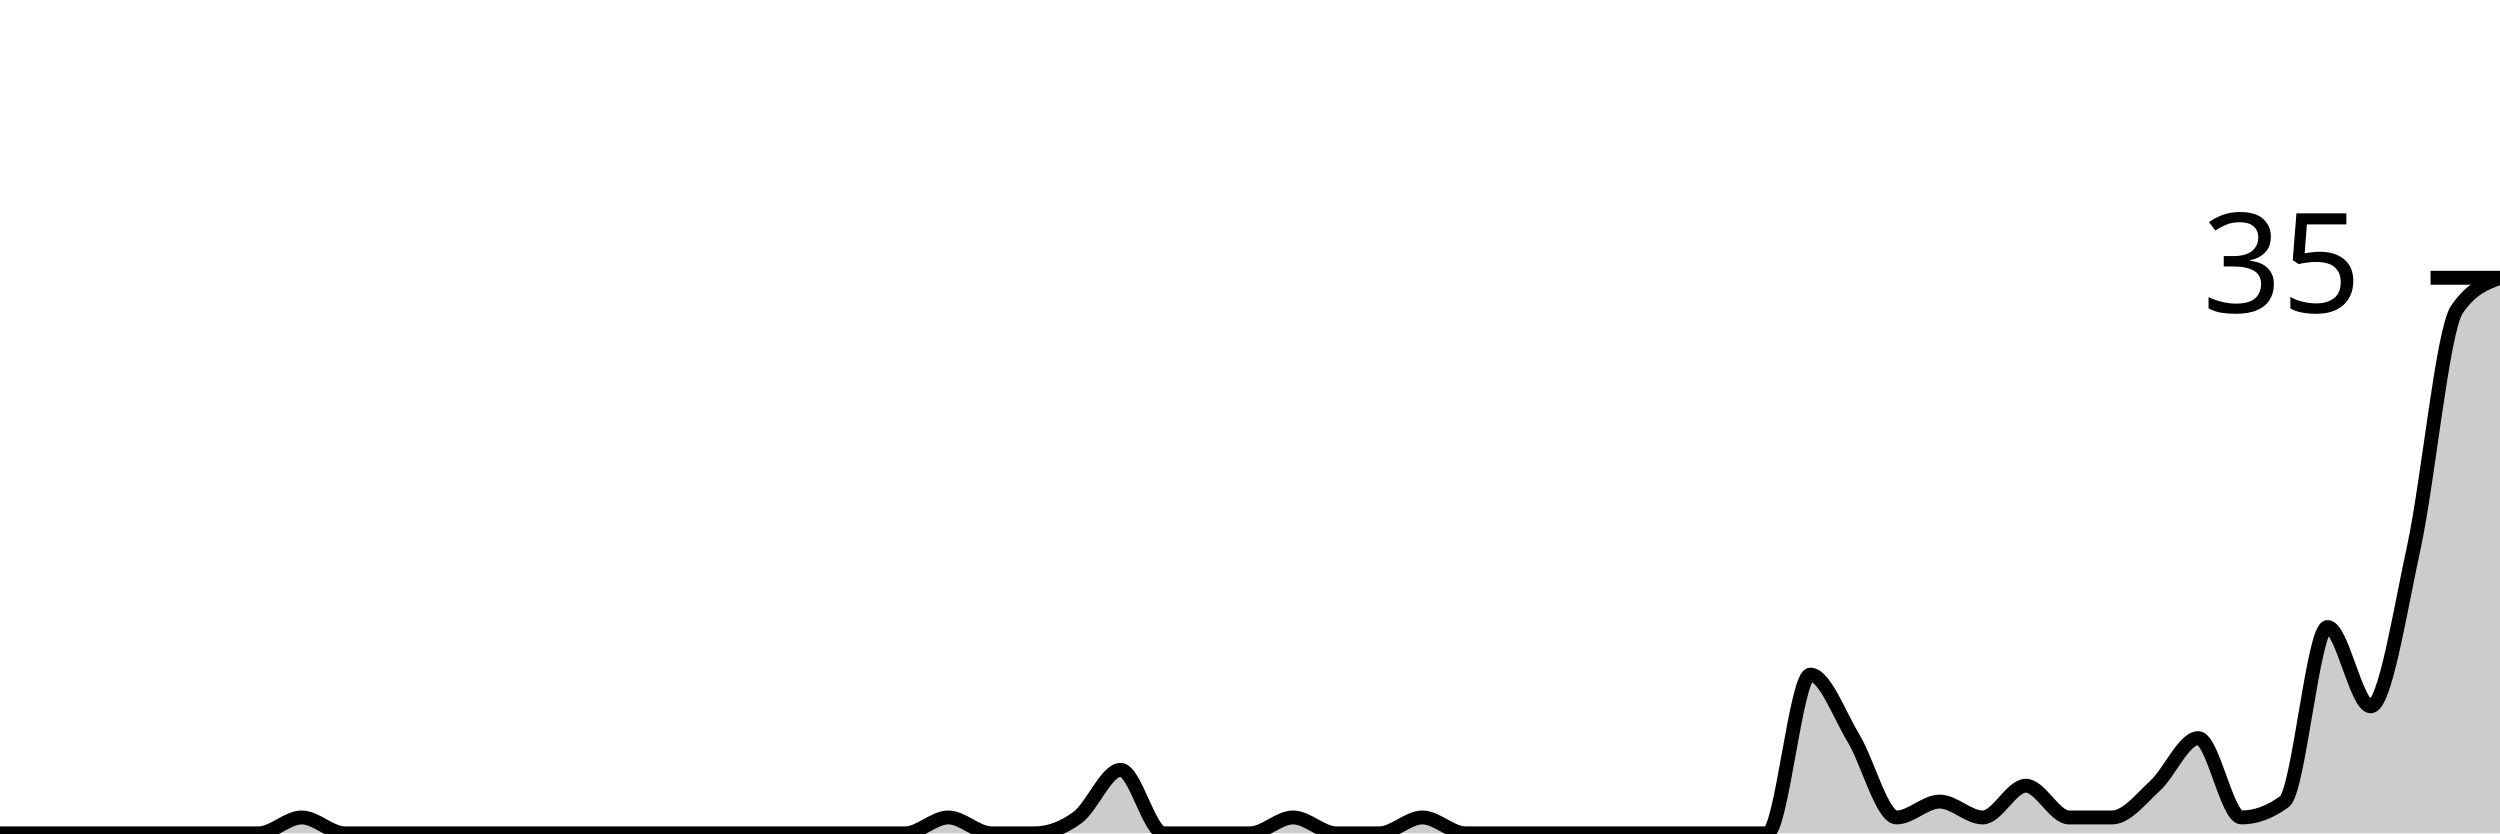
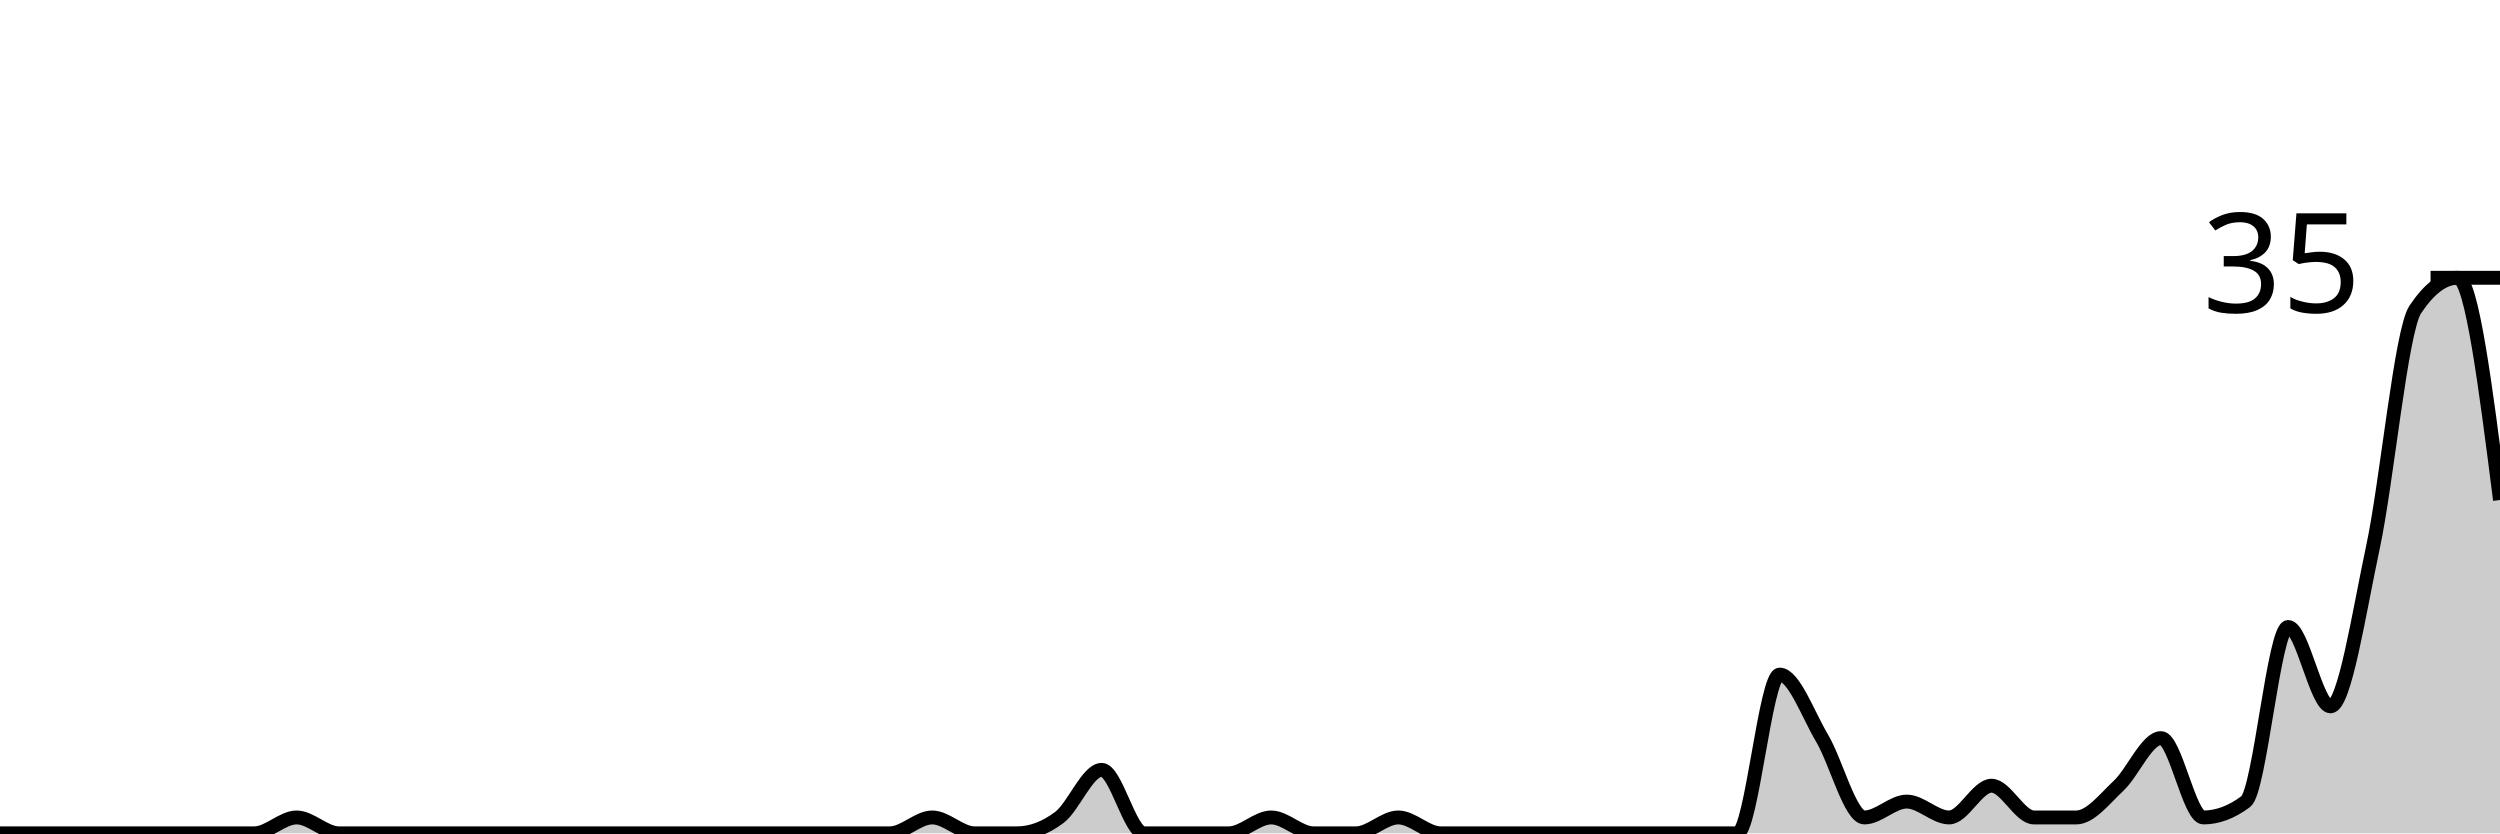
<svg xmlns="http://www.w3.org/2000/svg" viewBox="0 0 180 60">
  <g transform="translate(0,20)">
-     <path class="area" fill="rgba(0, 0, 0, 0.2)" d="M0,40C1.034,40,2.069,40,3.103,40C4.138,40,5.172,40,6.207,40C7.241,40,8.276,40,9.31,40C10.345,40,11.379,40,12.414,40C13.448,40,14.483,40,15.517,40C16.552,40,17.586,40,18.621,40C19.655,40,20.69,38.857,21.724,38.857C22.759,38.857,23.793,40,24.828,40C25.862,40,26.897,40,27.931,40C28.966,40,30,40,31.034,40C32.069,40,33.103,40,34.138,40C35.172,40,36.207,40,37.241,40C38.276,40,39.31,40,40.345,40C41.379,40,42.414,40,43.448,40C44.483,40,45.517,40,46.552,40C47.586,40,48.621,40,49.655,40C50.69,40,51.724,40,52.759,40C53.793,40,54.828,40,55.862,40C56.897,40,57.931,40,58.966,40C60,40,61.034,40,62.069,40C63.103,40,64.138,40,65.172,40C66.207,40,67.241,38.857,68.276,38.857C69.31,38.857,70.345,40,71.379,40C72.414,40,73.448,40,74.483,40C75.517,40,76.552,39.619,77.586,38.857C78.621,38.095,79.655,35.429,80.69,35.429C81.724,35.429,82.759,40,83.793,40C84.828,40,85.862,40,86.897,40C87.931,40,88.966,40,90,40C91.034,40,92.069,38.857,93.103,38.857C94.138,38.857,95.172,40,96.207,40C97.241,40,98.276,40,99.31,40C100.345,40,101.379,38.857,102.414,38.857C103.448,38.857,104.483,40,105.517,40C106.552,40,107.586,40,108.621,40C109.655,40,110.69,40,111.724,40C112.759,40,113.793,40,114.828,40C115.862,40,116.897,40,117.931,40C118.966,40,120,40,121.034,40C122.069,40,123.103,40,124.138,40C125.172,40,126.207,40,127.241,40C128.276,40,129.31,28.571,130.345,28.571C131.379,28.571,132.414,31.429,133.448,33.143C134.483,34.857,135.517,38.857,136.552,38.857C137.586,38.857,138.621,37.714,139.655,37.714C140.69,37.714,141.724,38.857,142.759,38.857C143.793,38.857,144.828,36.571,145.862,36.571C146.897,36.571,147.931,38.857,148.966,38.857C150,38.857,151.034,38.857,152.069,38.857C153.103,38.857,154.138,37.524,155.172,36.571C156.207,35.619,157.241,33.143,158.276,33.143C159.31,33.143,160.345,38.857,161.379,38.857C162.414,38.857,163.448,38.476,164.483,37.714C165.517,36.952,166.552,25.143,167.586,25.143C168.621,25.143,169.655,30.857,170.69,30.857C171.724,30.857,172.759,24.19,173.793,19.429C174.828,14.667,175.862,3.81,176.897,2.286C177.931,0.762,178.966,0.381,180,0L180,40C178.966,40,177.931,40,176.897,40C175.862,40,174.828,40,173.793,40C172.759,40,171.724,40,170.69,40C169.655,40,168.621,40,167.586,40C166.552,40,165.517,40,164.483,40C163.448,40,162.414,40,161.379,40C160.345,40,159.31,40,158.276,40C157.241,40,156.207,40,155.172,40C154.138,40,153.103,40,152.069,40C151.034,40,150,40,148.966,40C147.931,40,146.897,40,145.862,40C144.828,40,143.793,40,142.759,40C141.724,40,140.69,40,139.655,40C138.621,40,137.586,40,136.552,40C135.517,40,134.483,40,133.448,40C132.414,40,131.379,40,130.345,40C129.31,40,128.276,40,127.241,40C126.207,40,125.172,40,124.138,40C123.103,40,122.069,40,121.034,40C120,40,118.966,40,117.931,40C116.897,40,115.862,40,114.828,40C113.793,40,112.759,40,111.724,40C110.69,40,109.655,40,108.621,40C107.586,40,106.552,40,105.517,40C104.483,40,103.448,40,102.414,40C101.379,40,100.345,40,99.31,40C98.276,40,97.241,40,96.207,40C95.172,40,94.138,40,93.103,40C92.069,40,91.034,40,90,40C88.966,40,87.931,40,86.897,40C85.862,40,84.828,40,83.793,40C82.759,40,81.724,40,80.69,40C79.655,40,78.621,40,77.586,40C76.552,40,75.517,40,74.483,40C73.448,40,72.414,40,71.379,40C70.345,40,69.31,40,68.276,40C67.241,40,66.207,40,65.172,40C64.138,40,63.103,40,62.069,40C61.034,40,60,40,58.966,40C57.931,40,56.897,40,55.862,40C54.828,40,53.793,40,52.759,40C51.724,40,50.69,40,49.655,40C48.621,40,47.586,40,46.552,40C45.517,40,44.483,40,43.448,40C42.414,40,41.379,40,40.345,40C39.31,40,38.276,40,37.241,40C36.207,40,35.172,40,34.138,40C33.103,40,32.069,40,31.034,40C30,40,28.966,40,27.931,40C26.897,40,25.862,40,24.828,40C23.793,40,22.759,40,21.724,40C20.69,40,19.655,40,18.621,40C17.586,40,16.552,40,15.517,40C14.483,40,13.448,40,12.414,40C11.379,40,10.345,40,9.31,40C8.276,40,7.241,40,6.207,40C5.172,40,4.138,40,3.103,40C2.069,40,1.034,40,0,40Z" />
-     <path class="line" stroke="black" fill="none" d="M0,40C1.034,40,2.069,40,3.103,40C4.138,40,5.172,40,6.207,40C7.241,40,8.276,40,9.31,40C10.345,40,11.379,40,12.414,40C13.448,40,14.483,40,15.517,40C16.552,40,17.586,40,18.621,40C19.655,40,20.69,38.857,21.724,38.857C22.759,38.857,23.793,40,24.828,40C25.862,40,26.897,40,27.931,40C28.966,40,30,40,31.034,40C32.069,40,33.103,40,34.138,40C35.172,40,36.207,40,37.241,40C38.276,40,39.31,40,40.345,40C41.379,40,42.414,40,43.448,40C44.483,40,45.517,40,46.552,40C47.586,40,48.621,40,49.655,40C50.69,40,51.724,40,52.759,40C53.793,40,54.828,40,55.862,40C56.897,40,57.931,40,58.966,40C60,40,61.034,40,62.069,40C63.103,40,64.138,40,65.172,40C66.207,40,67.241,38.857,68.276,38.857C69.31,38.857,70.345,40,71.379,40C72.414,40,73.448,40,74.483,40C75.517,40,76.552,39.619,77.586,38.857C78.621,38.095,79.655,35.429,80.69,35.429C81.724,35.429,82.759,40,83.793,40C84.828,40,85.862,40,86.897,40C87.931,40,88.966,40,90,40C91.034,40,92.069,38.857,93.103,38.857C94.138,38.857,95.172,40,96.207,40C97.241,40,98.276,40,99.31,40C100.345,40,101.379,38.857,102.414,38.857C103.448,38.857,104.483,40,105.517,40C106.552,40,107.586,40,108.621,40C109.655,40,110.69,40,111.724,40C112.759,40,113.793,40,114.828,40C115.862,40,116.897,40,117.931,40C118.966,40,120,40,121.034,40C122.069,40,123.103,40,124.138,40C125.172,40,126.207,40,127.241,40C128.276,40,129.31,28.571,130.345,28.571C131.379,28.571,132.414,31.429,133.448,33.143C134.483,34.857,135.517,38.857,136.552,38.857C137.586,38.857,138.621,37.714,139.655,37.714C140.69,37.714,141.724,38.857,142.759,38.857C143.793,38.857,144.828,36.571,145.862,36.571C146.897,36.571,147.931,38.857,148.966,38.857C150,38.857,151.034,38.857,152.069,38.857C153.103,38.857,154.138,37.524,155.172,36.571C156.207,35.619,157.241,33.143,158.276,33.143C159.31,33.143,160.345,38.857,161.379,38.857C162.414,38.857,163.448,38.476,164.483,37.714C165.517,36.952,166.552,25.143,167.586,25.143C168.621,25.143,169.655,30.857,170.69,30.857C171.724,30.857,172.759,24.19,173.793,19.429C174.828,14.667,175.862,3.81,176.897,2.286C177.931,0.762,178.966,0.381,180,0" />
+     <path class="area" fill="rgba(0, 0, 0, 0.2)" d="M0,40C1.017,40,2.034,40,3.051,40C4.068,40,5.085,40,6.102,40C7.119,40,8.136,40,9.153,40C10.169,40,11.186,40,12.203,40C13.22,40,14.237,40,15.254,40C16.271,40,17.288,40,18.305,40C19.322,40,20.339,38.857,21.356,38.857C22.373,38.857,23.39,40,24.407,40C25.424,40,26.441,40,27.458,40C28.475,40,29.492,40,30.508,40C31.525,40,32.542,40,33.559,40C34.576,40,35.593,40,36.61,40C37.627,40,38.644,40,39.661,40C40.678,40,41.695,40,42.712,40C43.729,40,44.746,40,45.763,40C46.78,40,47.797,40,48.814,40C49.831,40,50.847,40,51.864,40C52.881,40,53.898,40,54.915,40C55.932,40,56.949,40,57.966,40C58.983,40,60,40,61.017,40C62.034,40,63.051,40,64.068,40C65.085,40,66.102,38.857,67.119,38.857C68.136,38.857,69.153,40,70.169,40C71.186,40,72.203,40,73.22,40C74.237,40,75.254,39.619,76.271,38.857C77.288,38.095,78.305,35.429,79.322,35.429C80.339,35.429,81.356,40,82.373,40C83.39,40,84.407,40,85.424,40C86.441,40,87.458,40,88.475,40C89.492,40,90.508,38.857,91.525,38.857C92.542,38.857,93.559,40,94.576,40C95.593,40,96.61,40,97.627,40C98.644,40,99.661,38.857,100.678,38.857C101.695,38.857,102.712,40,103.729,40C104.746,40,105.763,40,106.78,40C107.797,40,108.814,40,109.831,40C110.847,40,111.864,40,112.881,40C113.898,40,114.915,40,115.932,40C116.949,40,117.966,40,118.983,40C120,40,121.017,40,122.034,40C123.051,40,124.068,40,125.085,40C126.102,40,127.119,28.571,128.136,28.571C129.153,28.571,130.169,31.429,131.186,33.143C132.203,34.857,133.22,38.857,134.237,38.857C135.254,38.857,136.271,37.714,137.288,37.714C138.305,37.714,139.322,38.857,140.339,38.857C141.356,38.857,142.373,36.571,143.39,36.571C144.407,36.571,145.424,38.857,146.441,38.857C147.458,38.857,148.475,38.857,149.492,38.857C150.508,38.857,151.525,37.524,152.542,36.571C153.559,35.619,154.576,33.143,155.593,33.143C156.61,33.143,157.627,38.857,158.644,38.857C159.661,38.857,160.678,38.476,161.695,37.714C162.712,36.952,163.729,25.143,164.746,25.143C165.763,25.143,166.78,30.857,167.797,30.857C168.814,30.857,169.831,24.19,170.847,19.429C171.864,14.667,172.881,3.81,173.898,2.286C174.915,0.762,175.932,0,176.949,0C177.966,0,178.983,8,180,16L180,40C178.983,40,177.966,40,176.949,40C175.932,40,174.915,40,173.898,40C172.881,40,171.864,40,170.847,40C169.831,40,168.814,40,167.797,40C166.78,40,165.763,40,164.746,40C163.729,40,162.712,40,161.695,40C160.678,40,159.661,40,158.644,40C157.627,40,156.61,40,155.593,40C154.576,40,153.559,40,152.542,40C151.525,40,150.508,40,149.492,40C148.475,40,147.458,40,146.441,40C145.424,40,144.407,40,143.39,40C142.373,40,141.356,40,140.339,40C139.322,40,138.305,40,137.288,40C136.271,40,135.254,40,134.237,40C133.22,40,132.203,40,131.186,40C130.169,40,129.153,40,128.136,40C127.119,40,126.102,40,125.085,40C124.068,40,123.051,40,122.034,40C121.017,40,120,40,118.983,40C117.966,40,116.949,40,115.932,40C114.915,40,113.898,40,112.881,40C111.864,40,110.847,40,109.831,40C108.814,40,107.797,40,106.78,40C105.763,40,104.746,40,103.729,40C102.712,40,101.695,40,100.678,40C99.661,40,98.644,40,97.627,40C96.61,40,95.593,40,94.576,40C93.559,40,92.542,40,91.525,40C90.508,40,89.492,40,88.475,40C87.458,40,86.441,40,85.424,40C84.407,40,83.39,40,82.373,40C81.356,40,80.339,40,79.322,40C78.305,40,77.288,40,76.271,40C75.254,40,74.237,40,73.22,40C72.203,40,71.186,40,70.169,40C69.153,40,68.136,40,67.119,40C66.102,40,65.085,40,64.068,40C63.051,40,62.034,40,61.017,40C60,40,58.983,40,57.966,40C56.949,40,55.932,40,54.915,40C53.898,40,52.881,40,51.864,40C50.847,40,49.831,40,48.814,40C47.797,40,46.78,40,45.763,40C44.746,40,43.729,40,42.712,40C41.695,40,40.678,40,39.661,40C38.644,40,37.627,40,36.61,40C35.593,40,34.576,40,33.559,40C32.542,40,31.525,40,30.508,40C29.492,40,28.475,40,27.458,40C26.441,40,25.424,40,24.407,40C23.39,40,22.373,40,21.356,40C20.339,40,19.322,40,18.305,40C17.288,40,16.271,40,15.254,40C14.237,40,13.22,40,12.203,40C11.186,40,10.169,40,9.153,40C8.136,40,7.119,40,6.102,40C5.085,40,4.068,40,3.051,40C2.034,40,1.017,40,0,40Z" />
+     <path class="line" stroke="black" fill="none" d="M0,40C1.017,40,2.034,40,3.051,40C4.068,40,5.085,40,6.102,40C7.119,40,8.136,40,9.153,40C10.169,40,11.186,40,12.203,40C13.22,40,14.237,40,15.254,40C16.271,40,17.288,40,18.305,40C19.322,40,20.339,38.857,21.356,38.857C22.373,38.857,23.39,40,24.407,40C25.424,40,26.441,40,27.458,40C28.475,40,29.492,40,30.508,40C31.525,40,32.542,40,33.559,40C34.576,40,35.593,40,36.61,40C37.627,40,38.644,40,39.661,40C40.678,40,41.695,40,42.712,40C43.729,40,44.746,40,45.763,40C46.78,40,47.797,40,48.814,40C49.831,40,50.847,40,51.864,40C52.881,40,53.898,40,54.915,40C55.932,40,56.949,40,57.966,40C58.983,40,60,40,61.017,40C62.034,40,63.051,40,64.068,40C65.085,40,66.102,38.857,67.119,38.857C68.136,38.857,69.153,40,70.169,40C71.186,40,72.203,40,73.22,40C74.237,40,75.254,39.619,76.271,38.857C77.288,38.095,78.305,35.429,79.322,35.429C80.339,35.429,81.356,40,82.373,40C83.39,40,84.407,40,85.424,40C86.441,40,87.458,40,88.475,40C89.492,40,90.508,38.857,91.525,38.857C92.542,38.857,93.559,40,94.576,40C95.593,40,96.61,40,97.627,40C98.644,40,99.661,38.857,100.678,38.857C101.695,38.857,102.712,40,103.729,40C104.746,40,105.763,40,106.78,40C107.797,40,108.814,40,109.831,40C110.847,40,111.864,40,112.881,40C113.898,40,114.915,40,115.932,40C116.949,40,117.966,40,118.983,40C120,40,121.017,40,122.034,40C123.051,40,124.068,40,125.085,40C126.102,40,127.119,28.571,128.136,28.571C129.153,28.571,130.169,31.429,131.186,33.143C132.203,34.857,133.22,38.857,134.237,38.857C135.254,38.857,136.271,37.714,137.288,37.714C138.305,37.714,139.322,38.857,140.339,38.857C141.356,38.857,142.373,36.571,143.39,36.571C144.407,36.571,145.424,38.857,146.441,38.857C147.458,38.857,148.475,38.857,149.492,38.857C150.508,38.857,151.525,37.524,152.542,36.571C153.559,35.619,154.576,33.143,155.593,33.143C156.61,33.143,157.627,38.857,158.644,38.857C159.661,38.857,160.678,38.476,161.695,37.714C162.712,36.952,163.729,25.143,164.746,25.143C165.763,25.143,166.78,30.857,167.797,30.857C168.814,30.857,169.831,24.19,170.847,19.429C171.864,14.667,172.881,3.81,173.898,2.286C174.915,0.762,175.932,0,176.949,0C177.966,0,178.983,8,180,16" />
    <path class="axis-ceiling" stroke-width="1" stroke="black" fill="none" d="M175,0L180,0" />
    <text class="axis-ceiling-label" font-family="sans-serif" text-anchor="end" font-size="10px" x="170" y="2.5">35</text>
  </g>
</svg>
